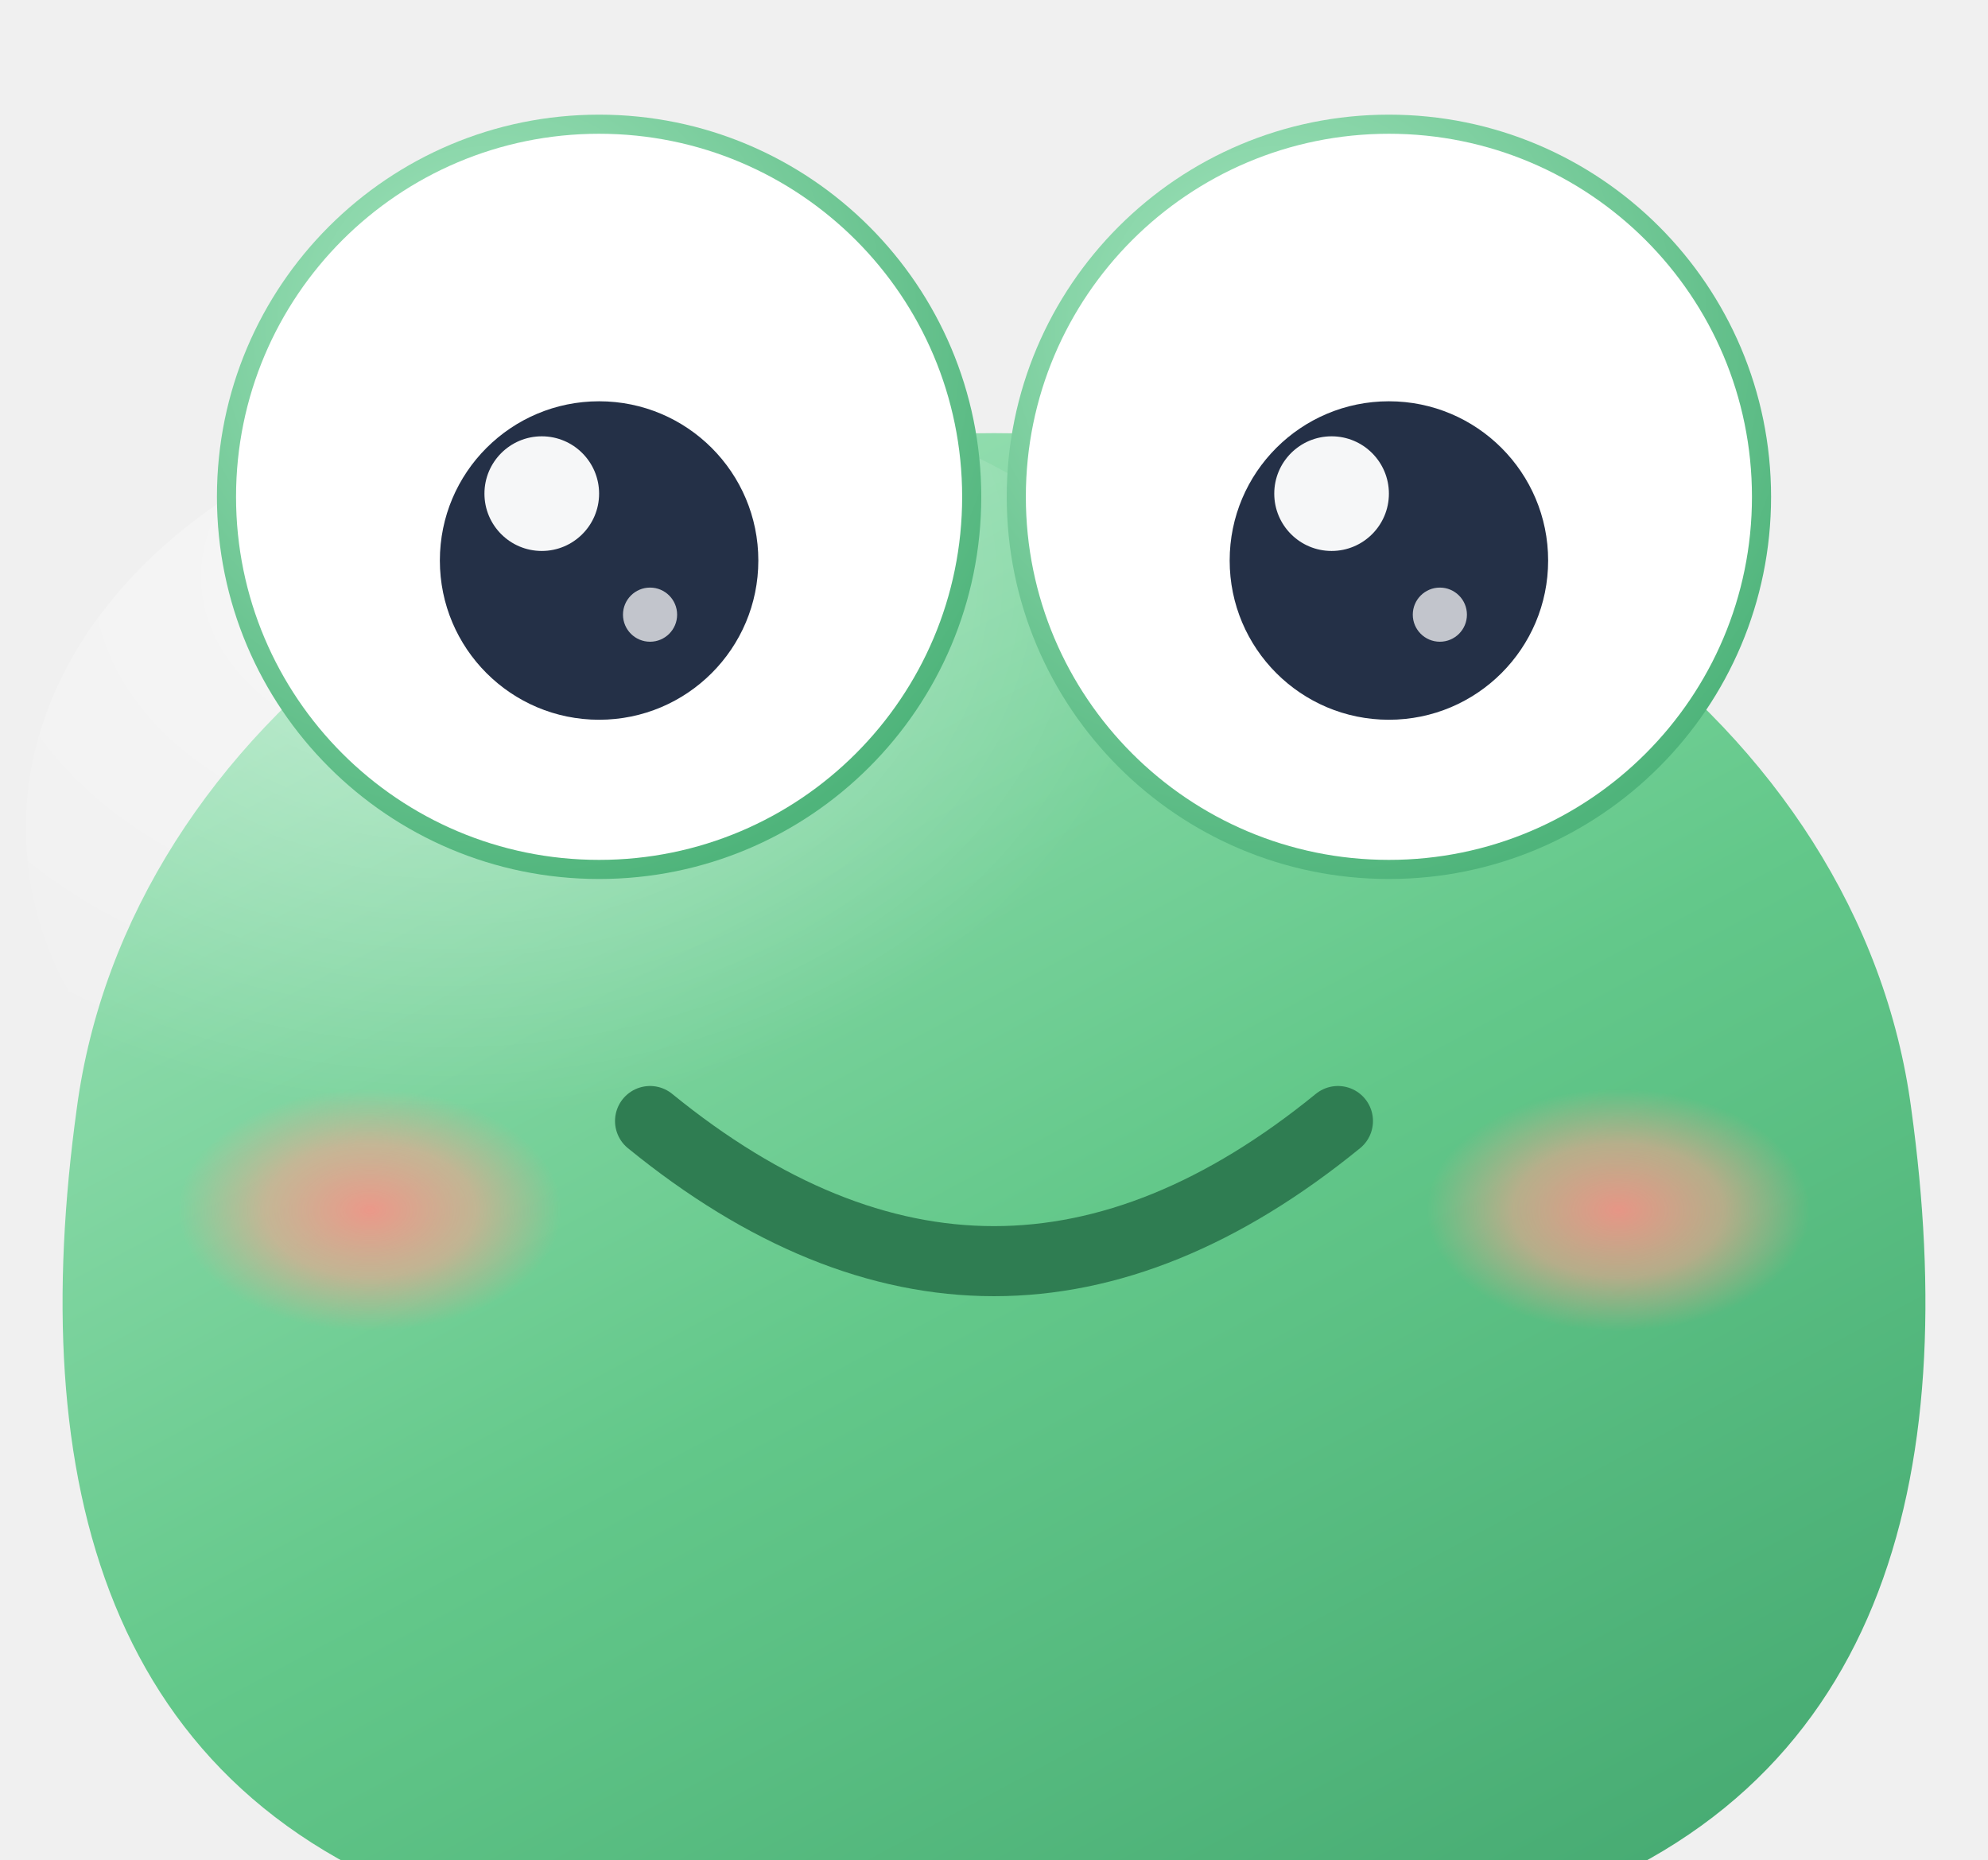
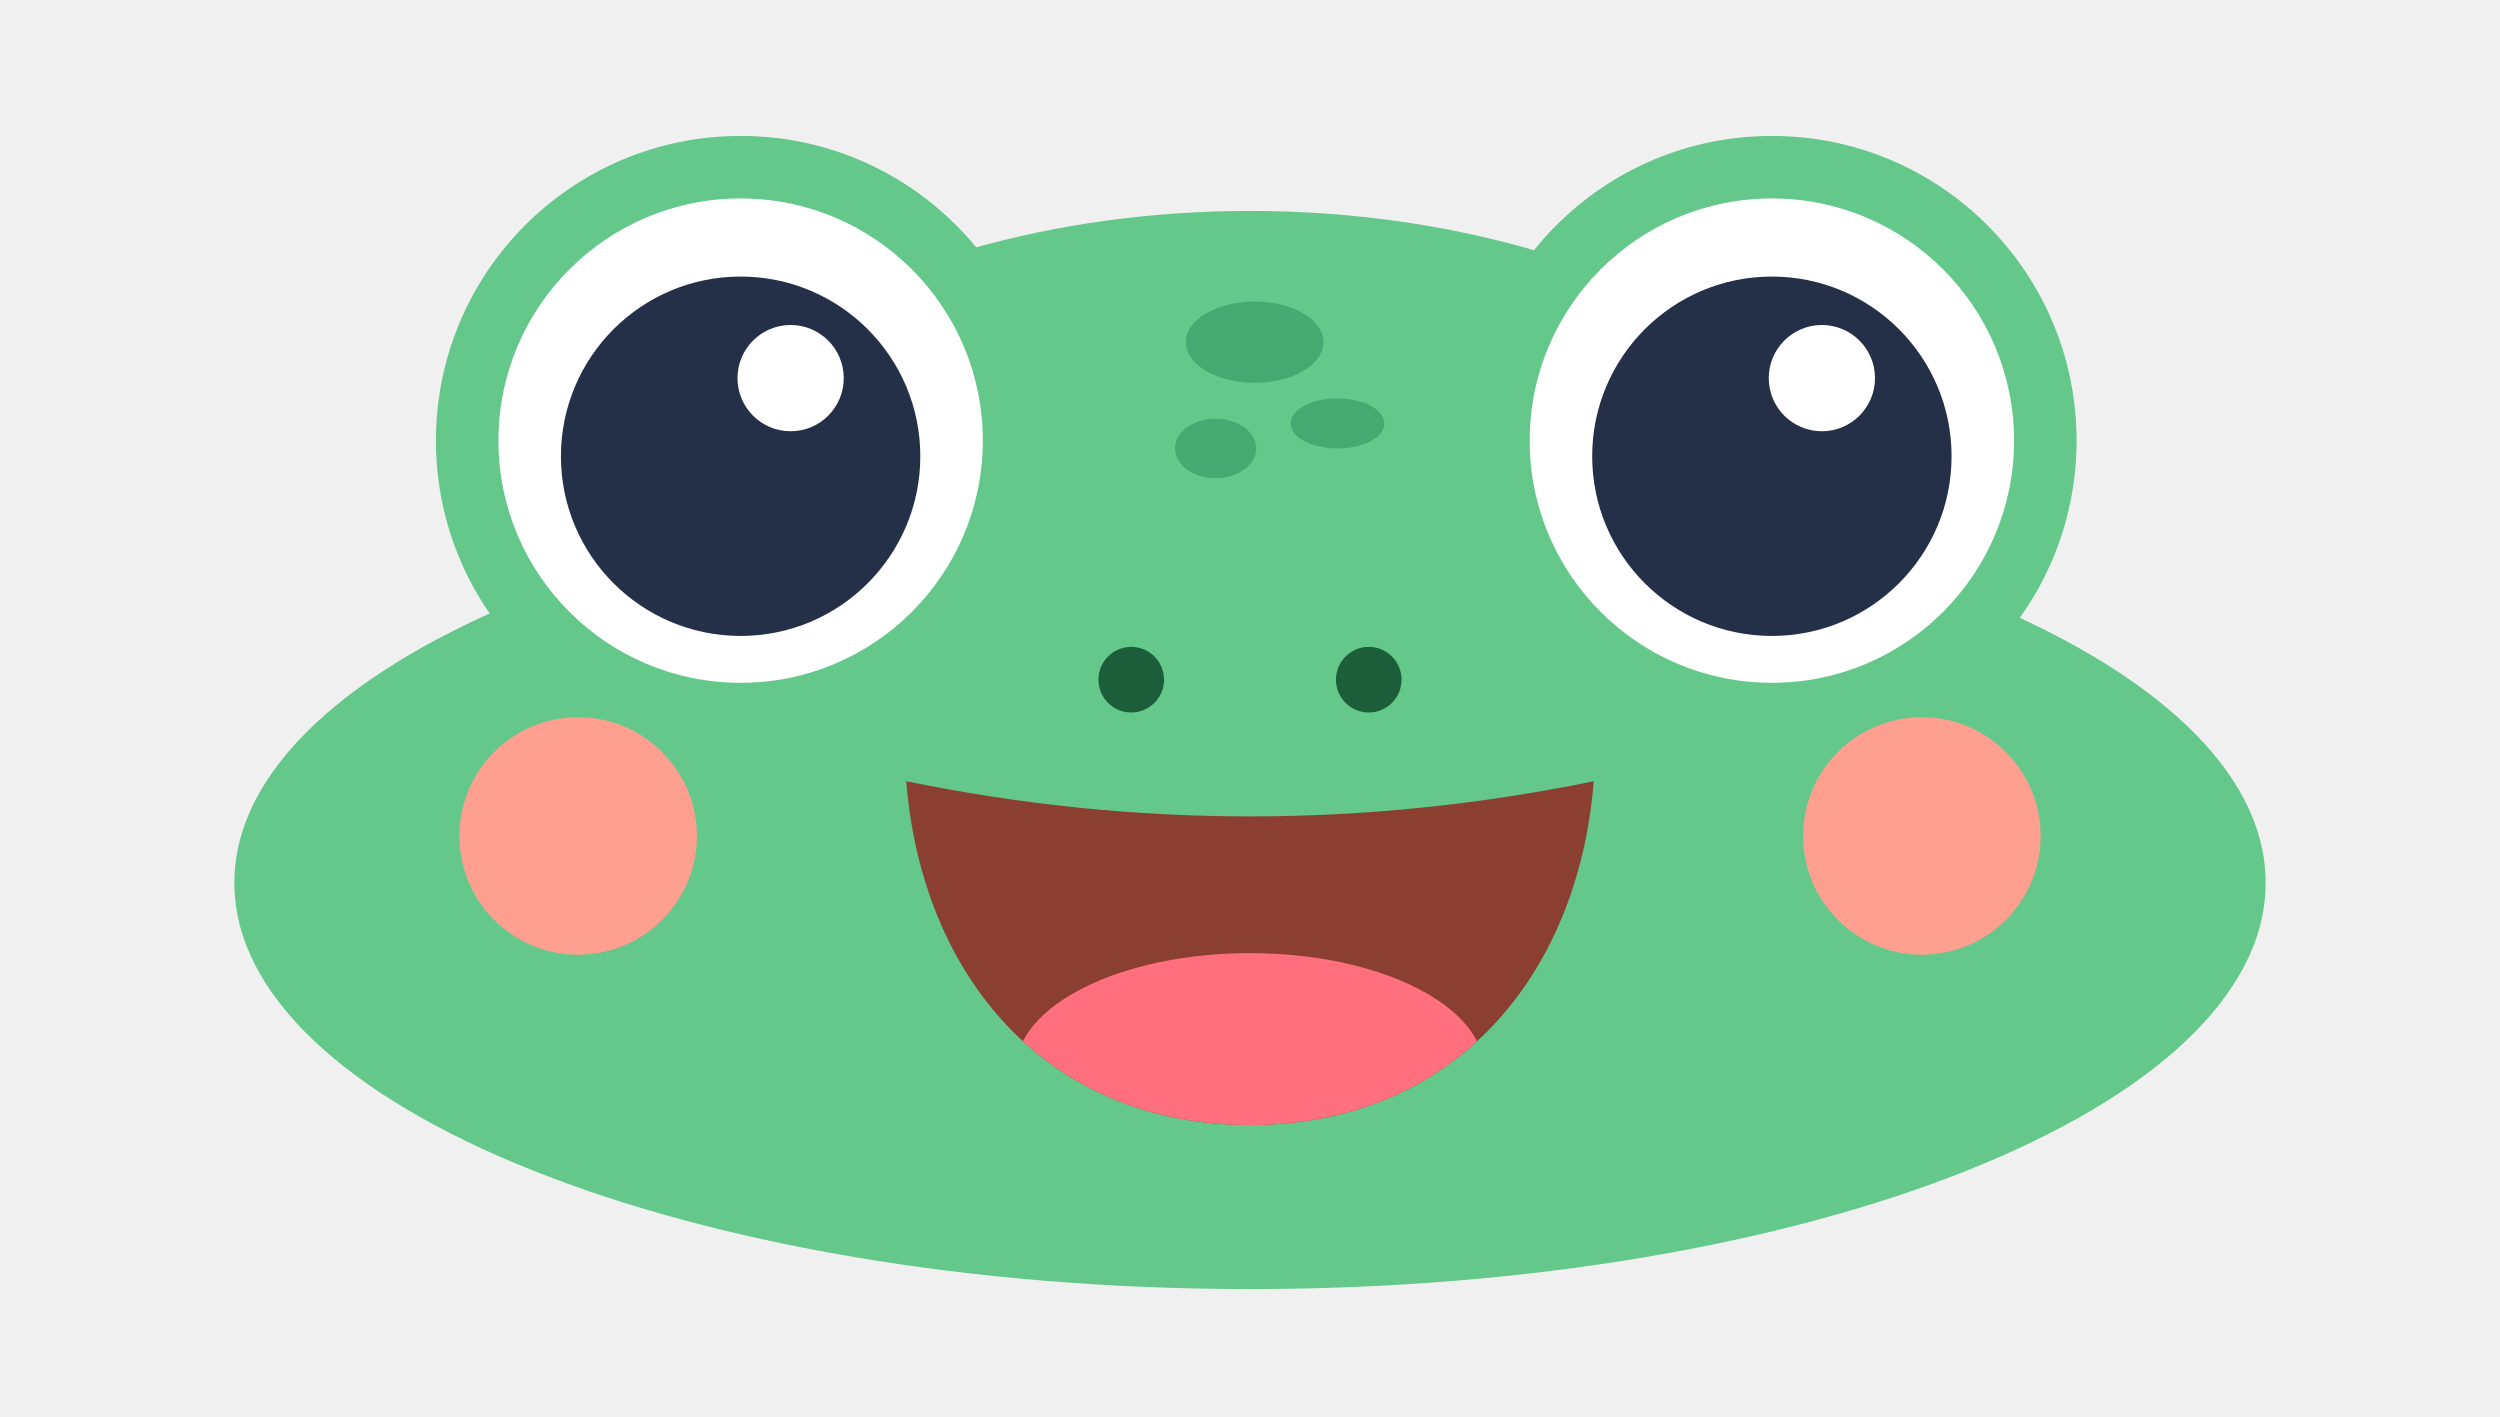
- <svg xmlns="http://www.w3.org/2000/svg" viewBox="100 118 312 292" width="512" height="479">
-   <defs>
-     <linearGradient id="hopBody" x1="0.2" y1="0" x2="0.85" y2="1">
-       <stop offset="0" stop-color="#9FE3B9" />
-       <stop offset="0.52" stop-color="#63C88A" />
-       <stop offset="1" stop-color="#45A971" />
-     </linearGradient>
-     <radialGradient id="hopSheen" cx="0.34" cy="0.22" r="0.6">
-       <stop offset="0" stop-color="#FFFFFF" stop-opacity="0.45" />
-       <stop offset="1" stop-color="#FFFFFF" stop-opacity="0" />
-     </radialGradient>
-     <radialGradient id="hopCheek" cx="0.5" cy="0.5" r="0.5">
-       <stop offset="0" stop-color="#FF8E86" stop-opacity="0.85" />
-       <stop offset="0.55" stop-color="#FF9F8F" stop-opacity="0.55" />
-       <stop offset="1" stop-color="#FF9F8F" stop-opacity="0" />
-     </radialGradient>
-     <radialGradient id="hopEyeDome" cx="0.36" cy="0.28" r="0.75">
-       <stop offset="0" stop-color="#A9E8C2" />
-       <stop offset="1" stop-color="#4FB47B" />
-     </radialGradient>
-     <radialGradient id="groundShadow" cx="0.5" cy="0.5" r="0.5">
-       <stop offset="0" stop-color="#243047" stop-opacity="0.20" />
-       <stop offset="1" stop-color="#243047" stop-opacity="0" />
-     </radialGradient>
-   </defs>
-   <g id="hop-face">
-     <path d="     M 256 186     C 330 186, 392 232, 400 292     C 408 350, 396 400, 340 418     C 300 430, 212 430, 172 418     C 116 400, 104 350, 112 292     C 120 232, 182 186, 256 186     Z" fill="url(#hopBody)" />
-     <ellipse cx="200" cy="248" rx="96" ry="70" fill="url(#hopSheen)" />
+ <svg xmlns="http://www.w3.org/2000/svg" viewBox="0 0 512 290" width="512" height="290">
+   <g transform="translate(16 8) scale(3.2)">
+     <g transform="rotate(0 75 50)">
+       <ellipse cx="75" cy="42" rx="46" ry="31" fill="#63C88A" />
+       <ellipse cx="75" cy="54" rx="65" ry="26" fill="#63C88A" />
+       <circle cx="42.4" cy="25.7" r="19.5" fill="#63C88A" />
+       <circle cx="108.4" cy="25.7" r="19.5" fill="#63C88A" />
+     </g>
+     <ellipse cx="75.3" cy="19.4" rx="4.4" ry="2.6" fill="#45A971" />
+     <ellipse cx="72.8" cy="26.2" rx="2.6" ry="1.9" fill="#45A971" />
+     <ellipse cx="80.6" cy="24.6" rx="3.0" ry="1.6" fill="#45A971" />
    <g>
-       <circle cx="194" cy="196" r="60" fill="url(#hopEyeDome)" />
-       <ellipse cx="194" cy="196" rx="57" ry="57" fill="#FFFFFF" />
-       <circle cx="194" cy="206" r="25" fill="#243047" />
-       <circle cx="185" cy="195.5" r="9" fill="#FFFFFF" opacity="0.96" />
-       <circle cx="202" cy="214.5" r="4.25" fill="#FFFFFF" opacity="0.72" />
+       <clipPath id="eyeClip42">
+         <circle cx="42.4" cy="25.7" r="15.5" />
+       </clipPath>
+       <circle cx="42.4" cy="25.7" r="15.5" fill="#FFFFFF" />
+       <g clip-path="url(#eyeClip42)">
+         <circle cx="42.4" cy="26.7" r="11.5" fill="#243047" />
+         <circle cx="45.6" cy="21.7" r="3.4" fill="#FFFFFF" />
+       </g>
    </g>
    <g>
-       <circle cx="318" cy="196" r="60" fill="url(#hopEyeDome)" />
-       <ellipse cx="318" cy="196" rx="57" ry="57" fill="#FFFFFF" />
-       <circle cx="318" cy="206" r="25" fill="#243047" />
-       <circle cx="309" cy="195.5" r="9" fill="#FFFFFF" opacity="0.96" />
-       <circle cx="326" cy="214.5" r="4.25" fill="#FFFFFF" opacity="0.72" />
+       <clipPath id="eyeClip108">
+         <circle cx="108.4" cy="25.7" r="15.5" />
+       </clipPath>
+       <circle cx="108.4" cy="25.7" r="15.5" fill="#FFFFFF" />
+       <g clip-path="url(#eyeClip108)">
+         <circle cx="108.4" cy="26.7" r="11.5" fill="#243047" />
+         <circle cx="111.6" cy="21.7" r="3.4" fill="#FFFFFF" />
+       </g>
    </g>
-     <ellipse cx="158" cy="308" rx="30" ry="19" fill="url(#hopCheek)" />
-     <ellipse cx="354" cy="308" rx="30" ry="19" fill="url(#hopCheek)" />
-     <path d="M 202 294 Q 256 338 310 294" fill="none" stroke="#2F7D52" stroke-width="11" stroke-linecap="round" />
+     <circle cx="32" cy="51" r="7.6" fill="#FF9F8F" />
+     <circle cx="118" cy="51" r="7.6" fill="#FF9F8F" />
+     <circle cx="67.4" cy="41" r="2.1" fill="#1B5E39" />
+     <circle cx="82.6" cy="41" r="2.1" fill="#1B5E39" />
+     <g transform="translate(75 50) scale(1) translate(-75 -50)">
+       <clipPath id="mouthClipopen">
+         <path d="M 53 47.5 Q 75 52 97 47.5 C 96 60 88 69.5 75 69.5 C 62 69.5 54 60 53 47.5 Z" />
+       </clipPath>
+       <path d="M 53 47.5 Q 75 52 97 47.5 C 96 60 88 69.5 75 69.5 C 62 69.5 54 60 53 47.5 Z" fill="#8A3F30" />
+       <ellipse cx="75" cy="66" rx="15" ry="7.5" fill="#FF6F7D" clip-path="url(#mouthClipopen)" />
+     </g>
  </g>
</svg>
